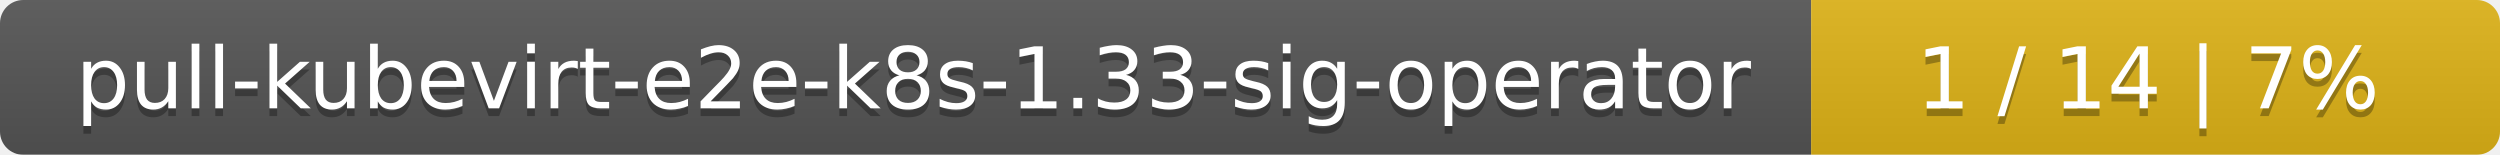
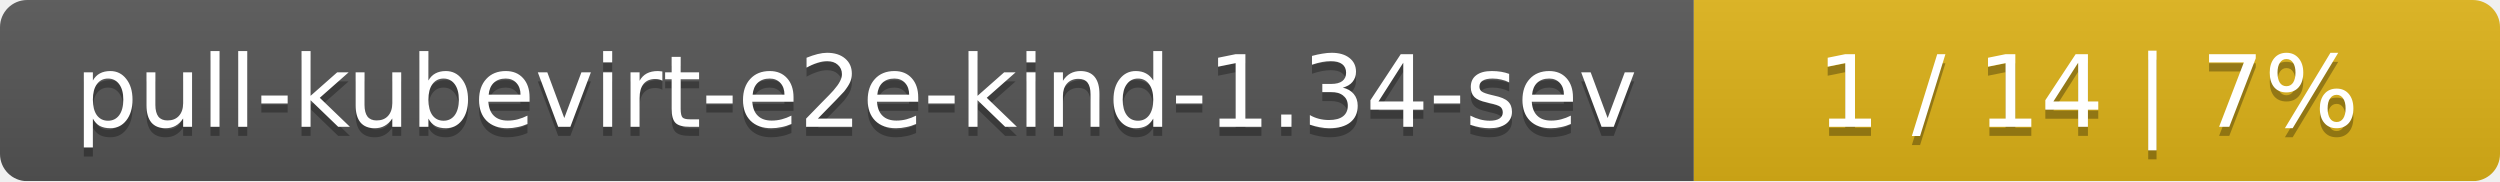
- <svg xmlns="http://www.w3.org/2000/svg" width="323" height="20">
+ <svg xmlns="http://www.w3.org/2000/svg" width="276" height="20">
  <linearGradient id="smooth" x2="0" y2="100%">
    <stop offset="0" stop-color="#bbb" stop-opacity=".1" />
    <stop offset="1" stop-opacity=".1" />
  </linearGradient>
  <mask id="round">
-     <rect width="323" height="20" rx="3" fill="#fff" />
+     <rect width="276" height="20" rx="3" fill="#fff" />
  </mask>
  <g mask="url(#round)">
-     <rect width="234" height="20" fill="#555" />
-     <rect x="234" width="89" height="20" fill="#dfb317" />
-     <rect width="323" height="20" fill="url(#smooth)" />
+     <rect width="187" height="20" fill="#555" />
+     <rect x="187" width="89" height="20" fill="#dfb317" />
+     <rect width="276" height="20" fill="url(#smooth)" />
  </g>
  <g fill="#fff" text-anchor="middle" font-family="DejaVu Sans,Verdana,Geneva,sans-serif" font-size="11">
-     <text x="118" y="15" fill="#010101" fill-opacity=".3">pull-kubevirt-e2e-k8s-1.33-sig-operator</text>
-     <text x="118" y="14">pull-kubevirt-e2e-k8s-1.33-sig-operator</text>
-     <text x="277.5" y="15" fill="#010101" fill-opacity=".3">1 / 14    |    7%</text>
-     <text x="277.5" y="14">1 / 14    |    7%</text>
+     <text x="94.5" y="15" fill="#010101" fill-opacity=".3">pull-kubevirt-e2e-kind-1.34-sev</text>
+     <text x="94.5" y="14">pull-kubevirt-e2e-kind-1.34-sev</text>
+     <text x="230.5" y="15" fill="#010101" fill-opacity=".3">1 / 14    |    7%</text>
+     <text x="230.5" y="14">1 / 14    |    7%</text>
  </g>
</svg>
